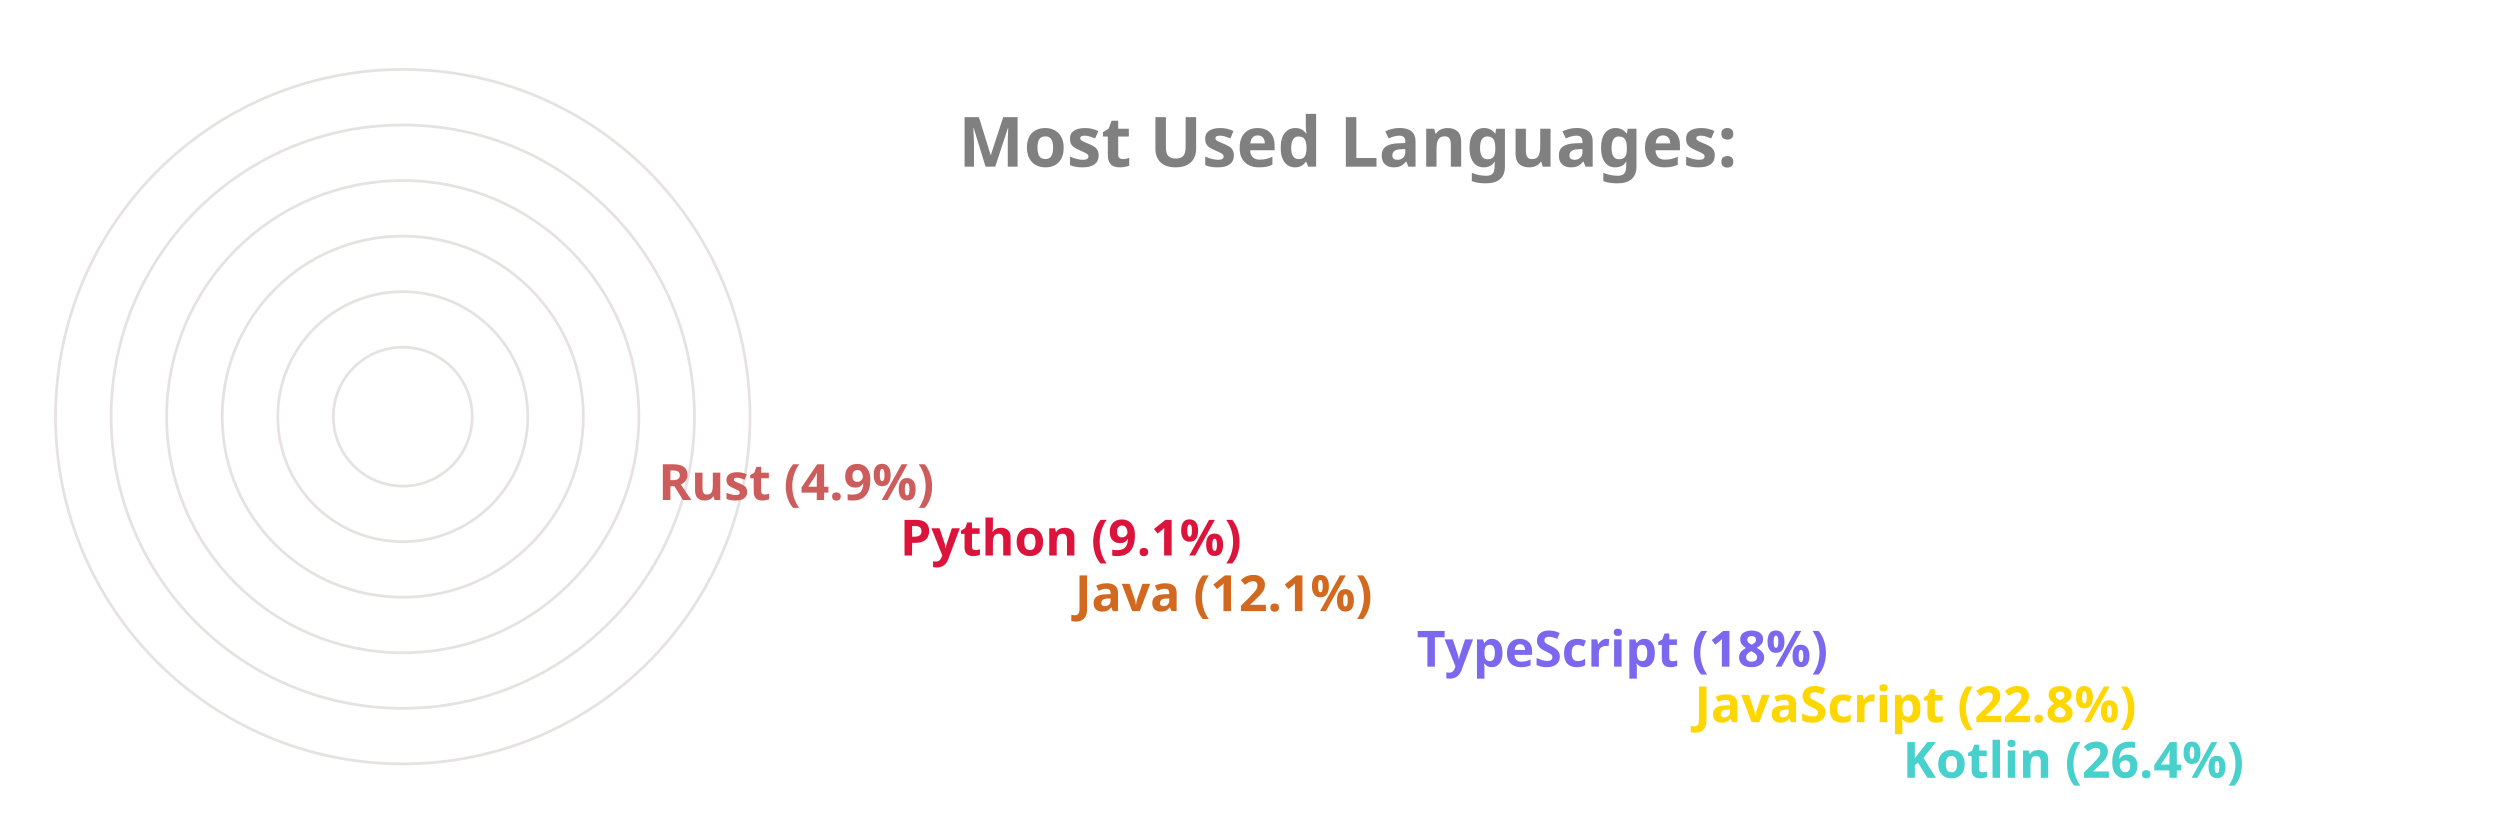
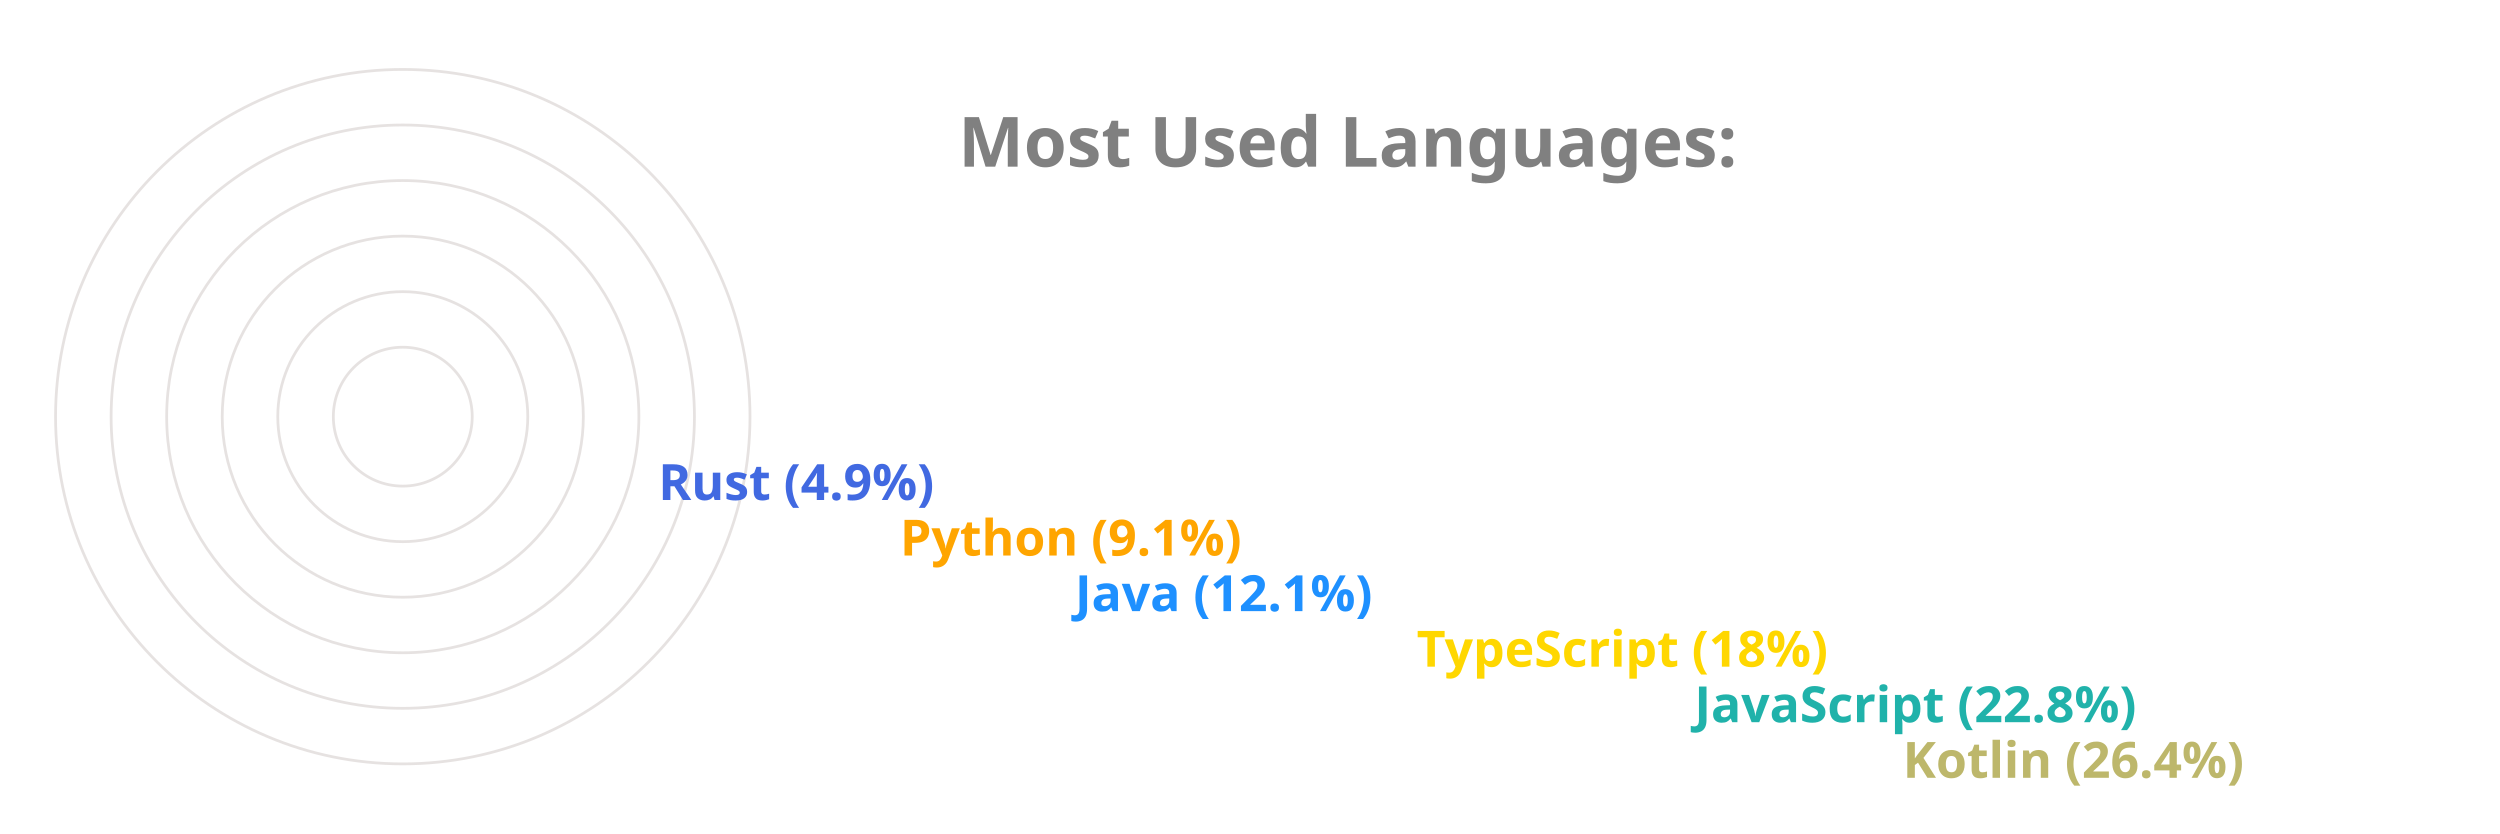
<svg xmlns="http://www.w3.org/2000/svg" viewBox="0 0 650 300" height="200px" width="600px">
  <style>
		.label {
			font: bold 25px sans-serif;
			color: #404040;
			-webkit-text-stroke: 1px white;
	  	}
		.name {
			font: bold 18px sans-serif;
			color: #404040;
	  	}

		.line {
			stroke-dasharray: 1000;
			stroke-dashoffset: 1000;
			animation: dash 3.5s ease-in-out forwards;	
			animation-iteration-count: infinite;
			animation-direction: alternate-reverse;
		}

		.path {
			stroke-dasharray: 1000;
			stroke-dashoffset: 1000;
			animation: dash 3.5s ease-in-out forwards;	
			animation-iteration-count: infinite;
			animation-direction: alternate-reverse;
		}
		  
		@keyframes dash {
			to {
				stroke-dashoffset: 0;
			}
		}

	</style>
  <g stroke="#E6E2E1" fill="none" stroke-width="1">
    <circle cx="20" cy="150" r="125" />
    <circle cx="20" cy="150" r="105" />
    <circle cx="20" cy="150" r="85" />
    <circle cx="20" cy="150" r="65" />
    <circle cx="20" cy="150" r="45" />
    <circle cx="20" cy="150" r="25" />
  </g>
  <g fill="none" stroke-width="20" class="line">
-     <line x2="550" y2="275" x1="20" y1="275" stroke="MediumTurquoise" />
-     <line x2="475" y2="255" x1="20" y1="255" stroke="Gold" />
-     <line x2="375" y2="235" x1="20" y1="235" stroke="MediumSlateBlue" />
-     <line x2="252" y2="215" x1="20" y1="215" stroke="Chocolate" />
-     <line x2="189" y2="195" x1="20" y1="195" stroke="Crimson" />
-     <line x2="102" y2="175" x1="20" y1="175" stroke="IndianRed" />
+     <line x2="550" y2="275" x1="20" y1="275" stroke="DarkKhaki" />
+     <line x2="475" y2="255" x1="20" y1="255" stroke="LightSeaGreen" />
+     <line x2="375" y2="235" x1="20" y1="235" stroke="Gold" />
+     <line x2="252" y2="215" x1="20" y1="215" stroke="DodgerBlue" />
+     <line x2="189" y2="195" x1="20" y1="195" stroke="Orange" />
+     <line x2="102" y2="175" x1="20" y1="175" stroke="RoyalBlue" />
  </g>
  <g fill="none" stroke-width="20" stroke-linecap="round" class="path">
-     <path d="M 20 275 A 125 125 45 0 1 -92 95" stroke="MediumTurquoise" />
-     <path d="M 20 255 A 105 105 45 0 1 -76 108" stroke="Gold" />
-     <path d="M 20 235 A 85 85 45 0 1 -60 123" stroke="MediumSlateBlue" />
-     <path d="M 20 215 A 65 65 45 0 1 -43 136" stroke="Chocolate" />
-     <path d="M 20 195 A 45 45 45 0 1 -24 142" stroke="Crimson" />
-     <path d="M 20 175 A 25 25 45 0 1 -4 147" stroke="IndianRed" />
+     <path d="M 20 275 A 125 125 45 0 1 -92 95" stroke="DarkKhaki" />
+     <path d="M 20 255 A 105 105 45 0 1 -76 108" stroke="LightSeaGreen" />
+     <path d="M 20 235 A 85 85 45 0 1 -60 123" stroke="Gold" />
+     <path d="M 20 215 A 65 65 45 0 1 -43 136" stroke="DodgerBlue" />
+     <path d="M 20 195 A 45 45 45 0 1 -24 142" stroke="Orange" />
+     <path d="M 20 175 A 25 25 45 0 1 -4 147" stroke="RoyalBlue" />
  </g>
  <g class="name">
-     <text x="560" y="280" fill="MediumTurquoise">Kotlin (26.4%)</text>
-     <text x="485" y="260" fill="Gold">JavaScript (22.8%)</text>
-     <text x="385" y="240" fill="MediumSlateBlue">TypeScript (18%)</text>
-     <text x="262" y="220" fill="Chocolate">Java (12.1%)</text>
-     <text x="199" y="200" fill="Crimson">Python (9.1%)</text>
-     <text x="112" y="180" fill="IndianRed">Rust (4.9%)</text>
+     <text x="560" y="280" fill="DarkKhaki">Kotlin (26.4%)</text>
+     <text x="485" y="260" fill="LightSeaGreen">JavaScript (22.8%)</text>
+     <text x="385" y="240" fill="Gold">TypeScript (18%)</text>
+     <text x="262" y="220" fill="DodgerBlue">Java (12.1%)</text>
+     <text x="199" y="200" fill="Orange">Python (9.1%)</text>
+     <text x="112" y="180" fill="RoyalBlue">Rust (4.9%)</text>
  </g>
  <g class="label">
    <text x="220" y="60" fill="grey">Most Used Languages:</text>
  </g>
</svg>
